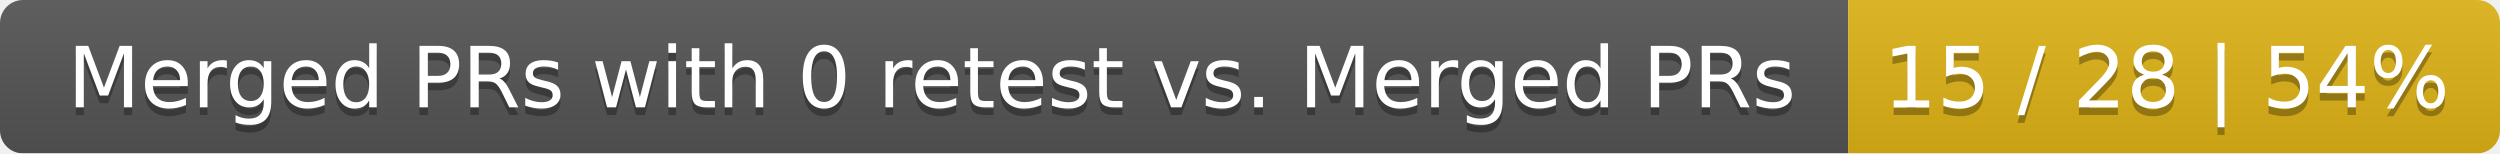
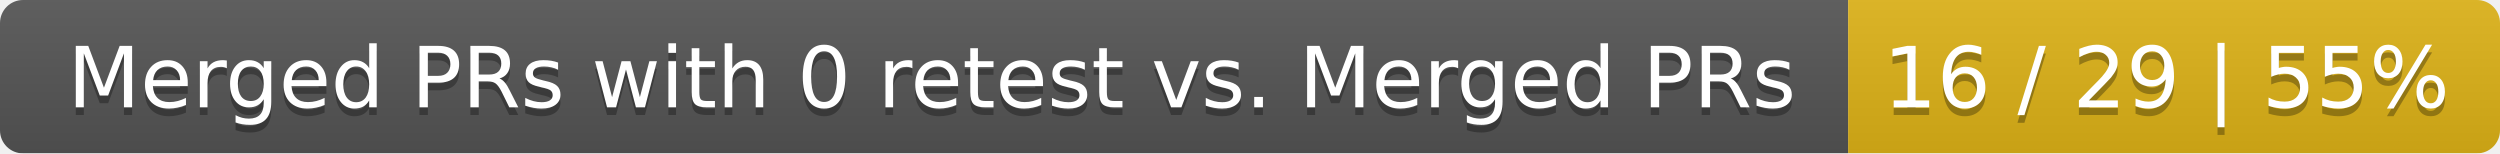
<svg xmlns="http://www.w3.org/2000/svg" width="326" height="20">
  <linearGradient id="smooth" x2="0" y2="100%">
    <stop offset="0" stop-color="#bbb" stop-opacity=".1" />
    <stop offset="1" stop-opacity=".1" />
  </linearGradient>
  <mask id="round">
    <rect width="326" height="20" rx="3" fill="#fff" />
  </mask>
  <g mask="url(#round)">
    <rect width="241" height="20" fill="#555" />
    <rect x="241" width="85" height="20" fill="#dfb317" />
    <rect width="326" height="20" fill="url(#smooth)" />
  </g>
  <g fill="#fff" text-anchor="middle" font-family="DejaVu Sans,Verdana,Geneva,sans-serif" font-size="11">
    <text x="121.5" y="15" fill="#010101" fill-opacity=".3">Merged PRs with 0 retest vs. Merged PRs</text>
    <text x="121.5" y="14">Merged PRs with 0 retest vs. Merged PRs</text>
-     <text x="282.5" y="15" fill="#010101" fill-opacity=".3">15 / 28 | 54%</text>
-     <text x="282.5" y="14">15 / 28 | 54%</text>
+     <text x="282.5" y="15" fill="#010101" fill-opacity=".3">16 / 29 | 55%</text>
+     <text x="282.5" y="14">16 / 29 | 55%</text>
  </g>
</svg>
